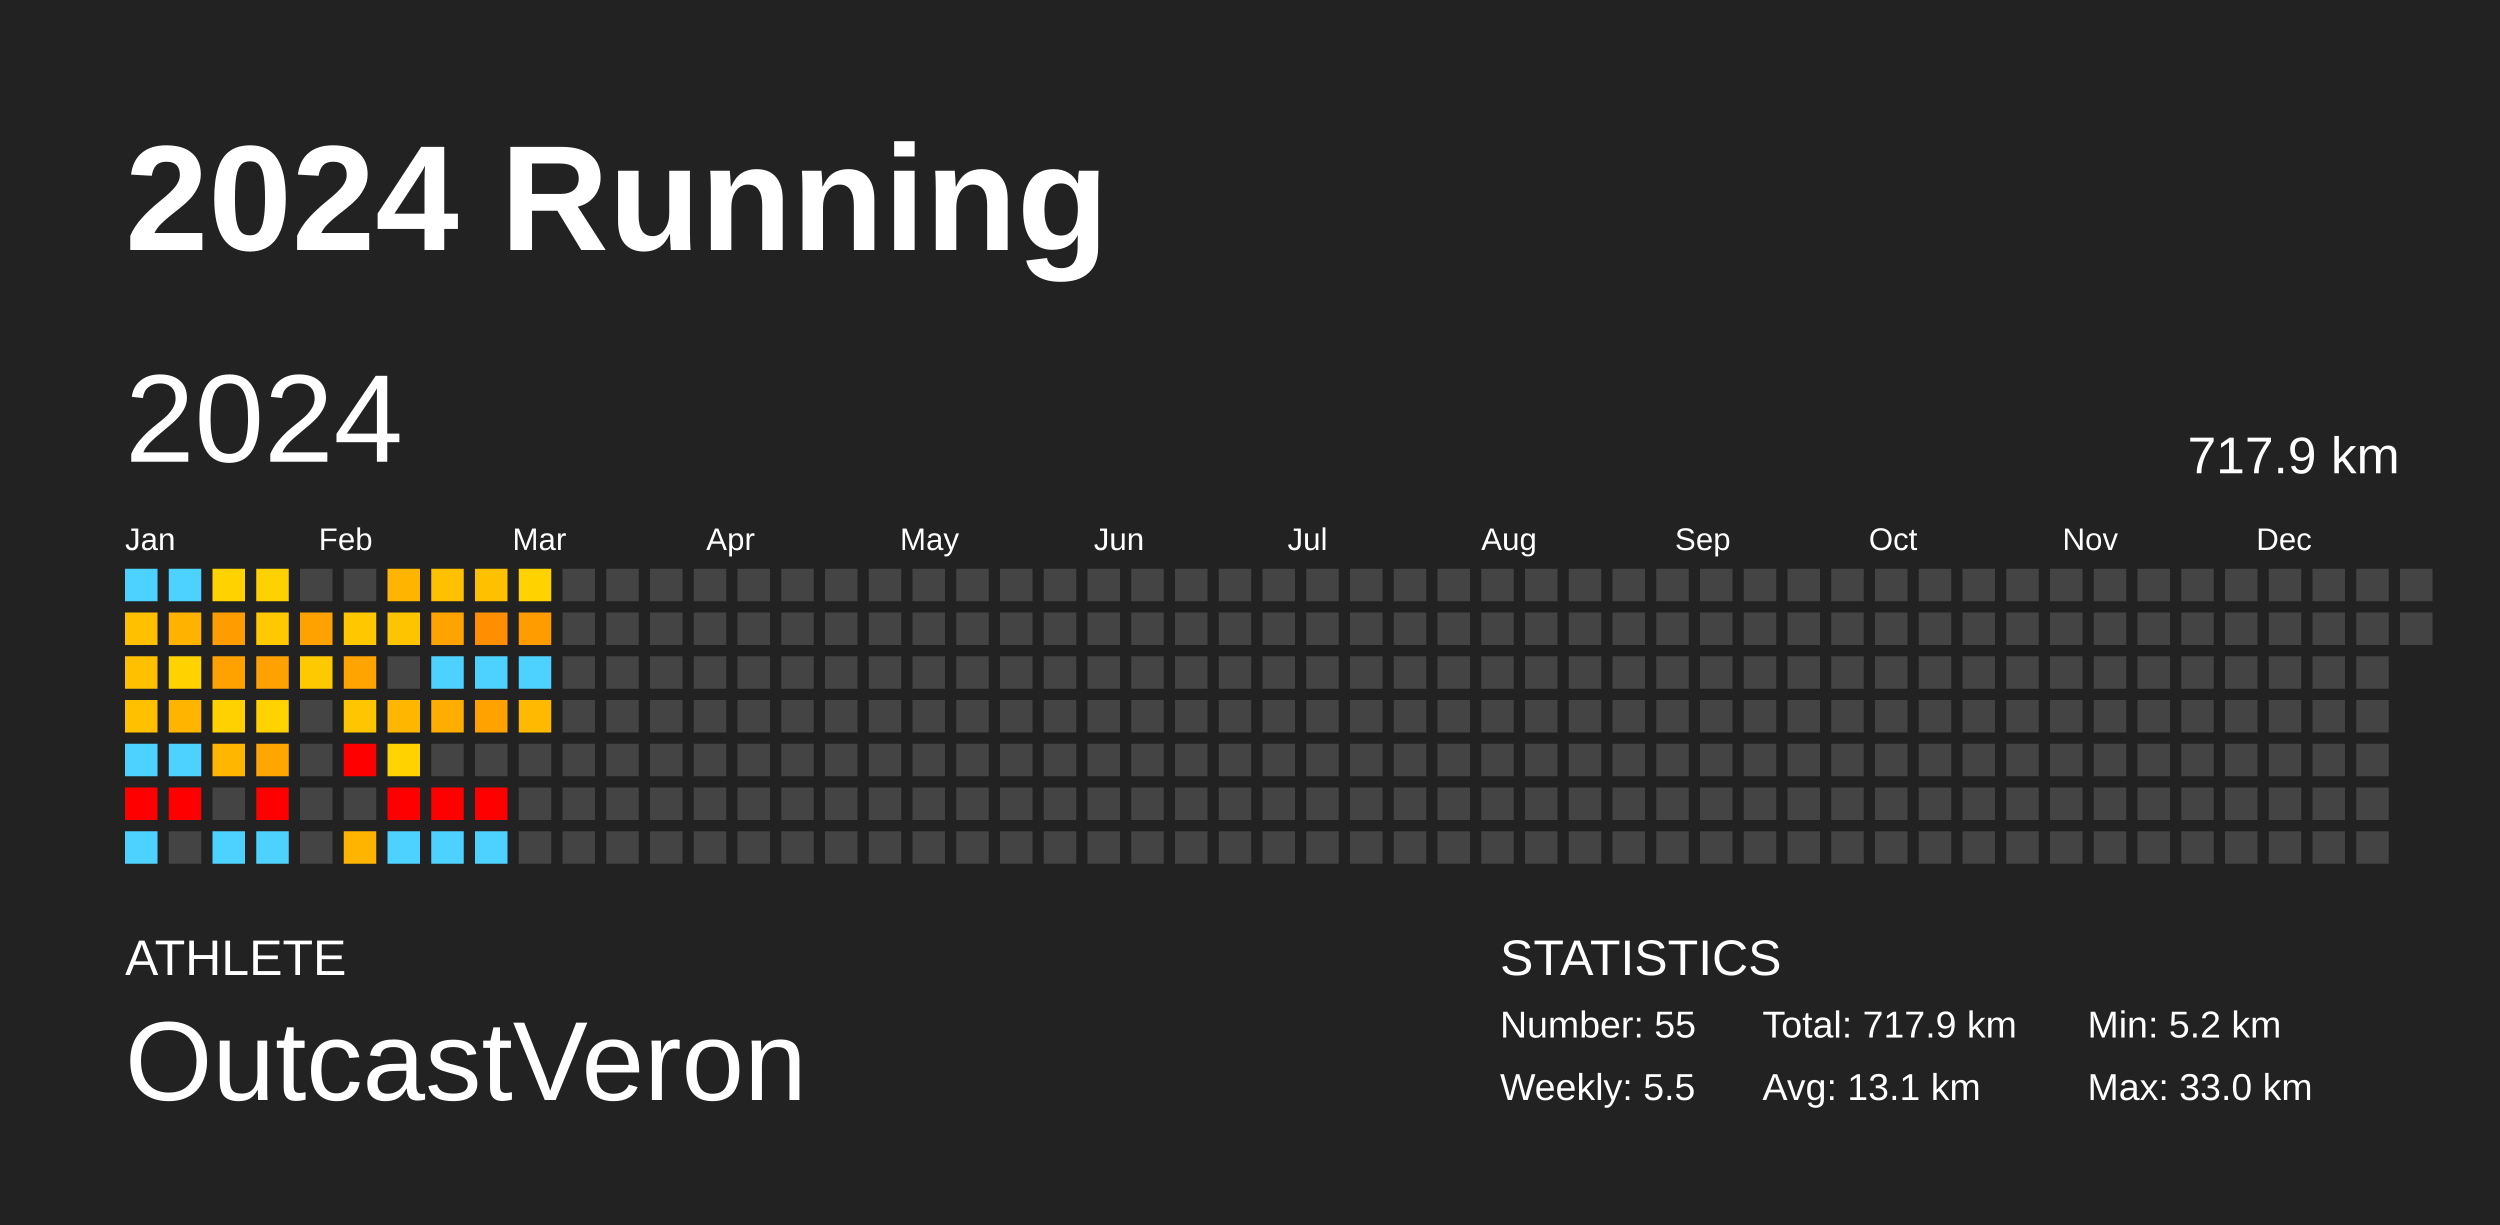
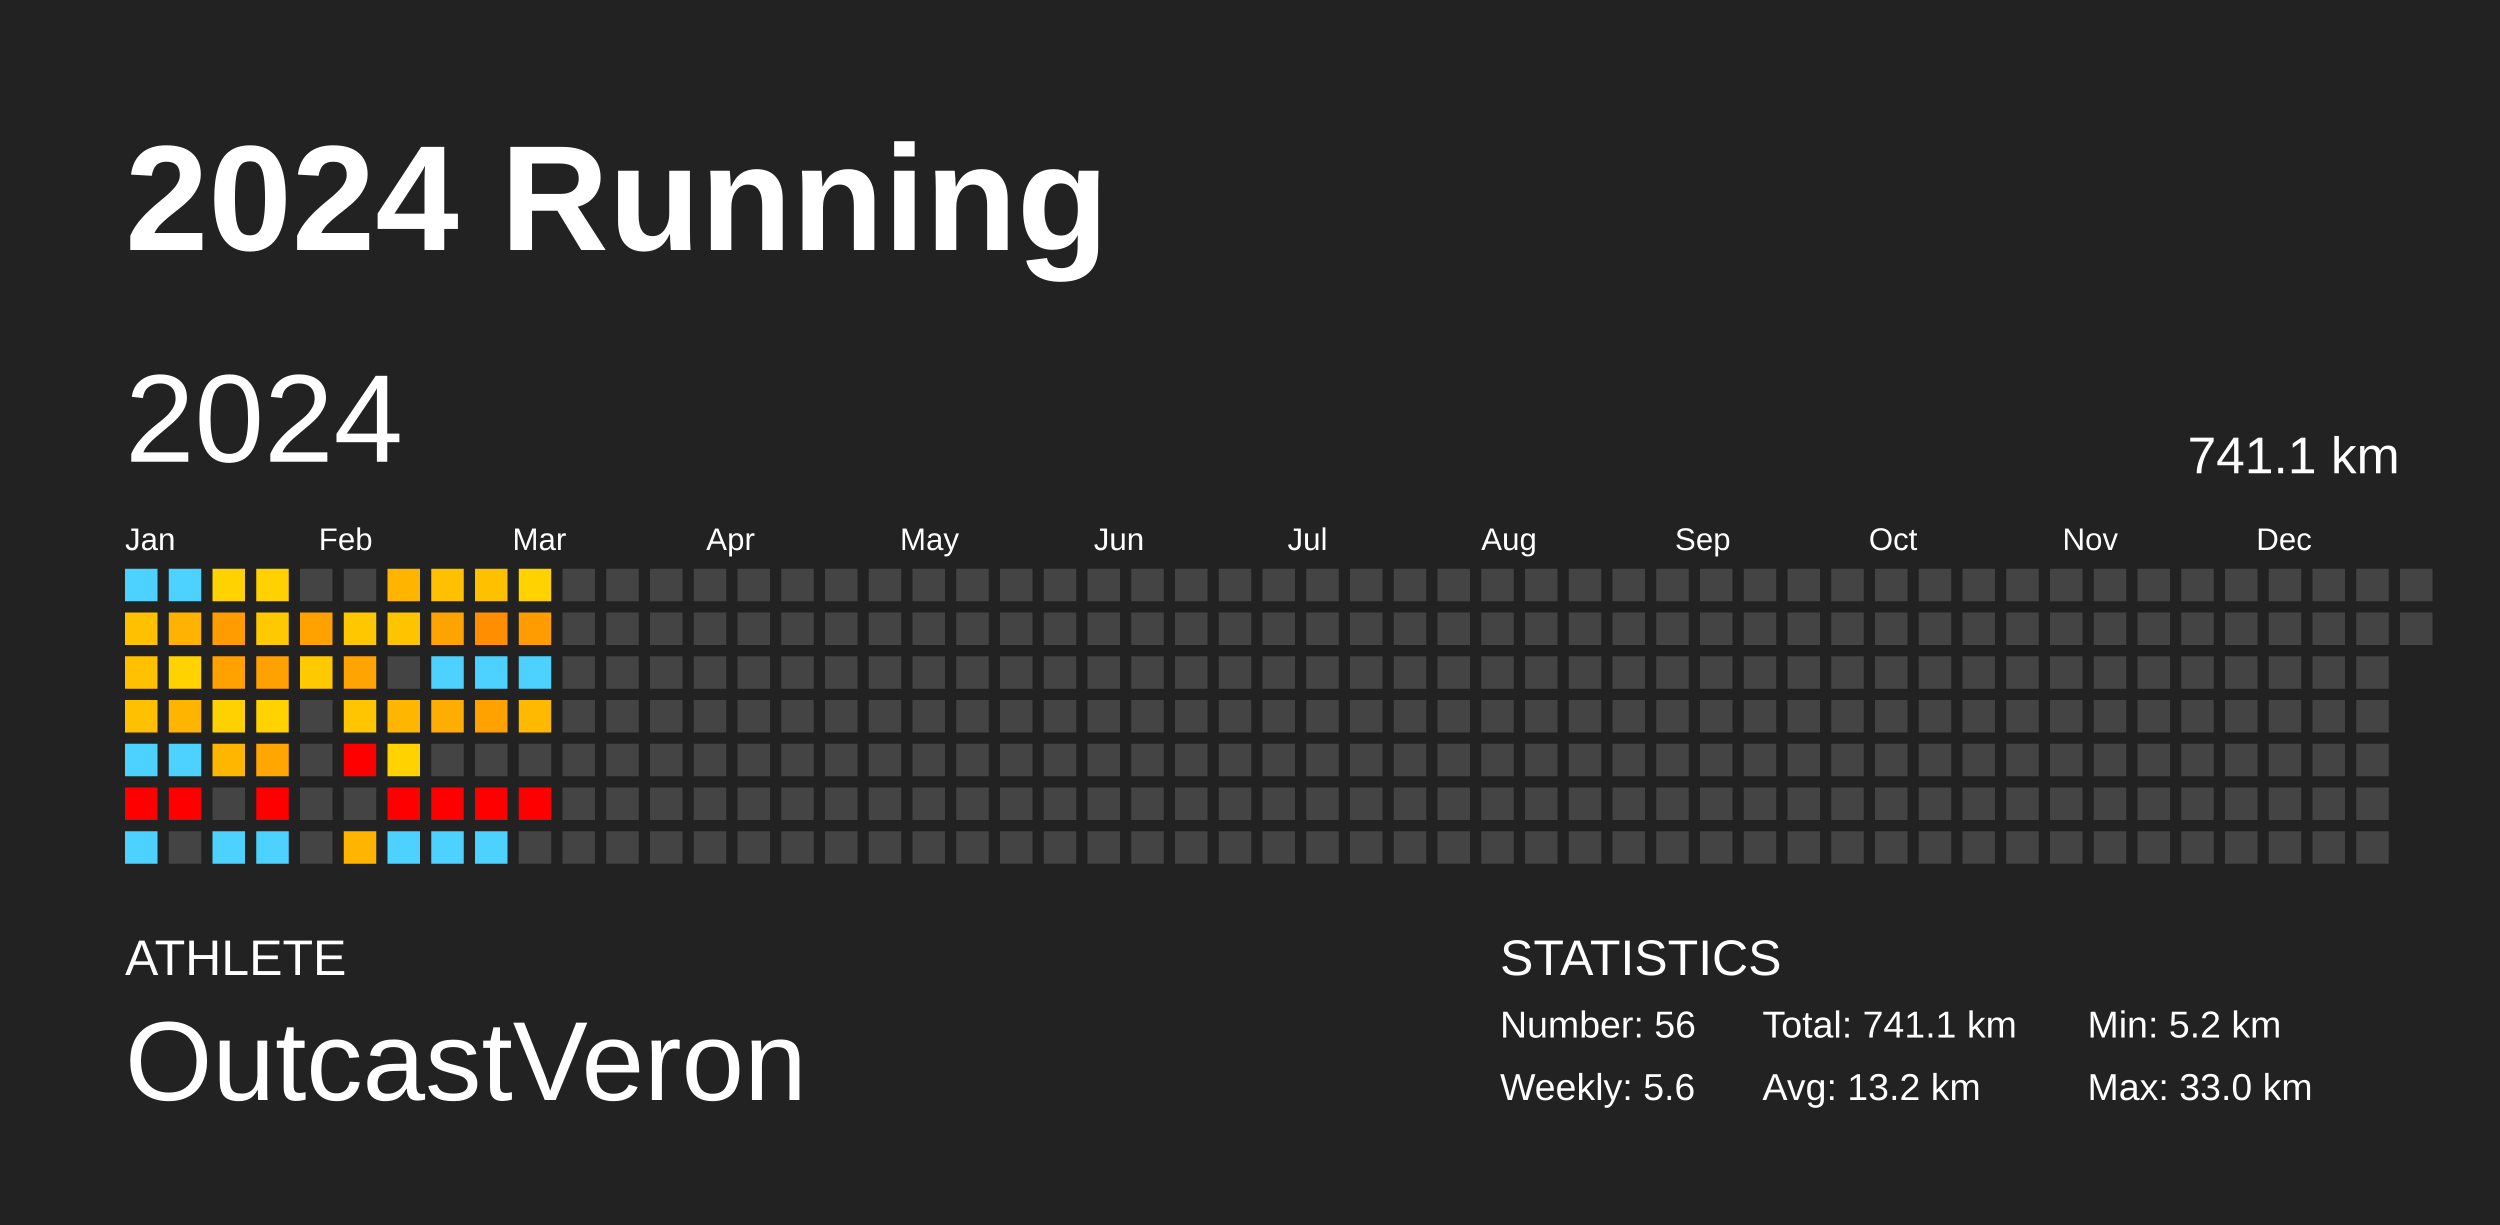
<svg xmlns="http://www.w3.org/2000/svg" baseProfile="full" height="98mm" version="1.1" viewBox="0,0,200,98" width="200mm">
  <defs />
  <rect fill="#222222" height="98" width="200" x="0" y="0" />
  <text fill="#FFFFFF" style="font-size:12px; font-family:Arial; font-weight:bold;" x="10" y="20">2024 Running</text>
  <text fill="#FFFFFF" style="font-size:4px; font-family:Arial" x="10" y="78">ATHLETE</text>
  <text fill="#FFFFFF" style="font-size:9px; font-family:Arial" x="10" y="88">OutcastVeron</text>
  <text fill="#FFFFFF" style="font-size:4px; font-family:Arial" x="120" y="78">STATISTICS</text>
-   <text fill="#FFFFFF" style="font-size:3px; font-family:Arial" x="120" y="83">Number: 55</text>
-   <text fill="#FFFFFF" style="font-size:3px; font-family:Arial" x="120" y="88">Weekly: 5.5</text>
-   <text fill="#FFFFFF" style="font-size:3px; font-family:Arial" x="141" y="83">Total: 717.9 km</text>
-   <text fill="#FFFFFF" style="font-size:3px; font-family:Arial" x="141" y="88">Avg: 13.1 km</text>
+   <text fill="#FFFFFF" style="font-size:3px; font-family:Arial" x="120" y="83">Number: 56</text>
+   <text fill="#FFFFFF" style="font-size:3px; font-family:Arial" x="120" y="88">Weekly: 5.6</text>
+   <text fill="#FFFFFF" style="font-size:3px; font-family:Arial" x="141" y="83">Total: 741.1 km</text>
+   <text fill="#FFFFFF" style="font-size:3px; font-family:Arial" x="141" y="88">Avg: 13.2 km</text>
  <text fill="#FFFFFF" style="font-size:3px; font-family:Arial" x="167" y="83">Min: 5.2 km</text>
  <text fill="#FFFFFF" style="font-size:3px; font-family:Arial" x="167" y="88">Max: 33.0 km</text>
  <text dominant-baseline="hanging" fill="#FFFFFF" style="font-size:10.0px; font-family:Arial;" x="10" y="30">2024</text>
-   <text dominant-baseline="hanging" fill="#FFFFFF" style="font-size:4.125px; font-family:Arial;" x="175" y="35">717.9 km</text>
+   <text dominant-baseline="hanging" fill="#FFFFFF" style="font-size:4.125px; font-family:Arial;" x="175" y="35">741.1 km</text>
  <text fill="#FFFFFF" style="font-size:2.5px; font-family:Arial" x="10.0" y="44">Jan</text>
  <text fill="#FFFFFF" style="font-size:2.5px; font-family:Arial" x="25.5" y="44">Feb</text>
  <text fill="#FFFFFF" style="font-size:2.5px; font-family:Arial" x="41.0" y="44">Mar</text>
  <text fill="#FFFFFF" style="font-size:2.5px; font-family:Arial" x="56.5" y="44">Apr</text>
  <text fill="#FFFFFF" style="font-size:2.5px; font-family:Arial" x="72.0" y="44">May</text>
  <text fill="#FFFFFF" style="font-size:2.5px; font-family:Arial" x="87.5" y="44">Jun</text>
  <text fill="#FFFFFF" style="font-size:2.5px; font-family:Arial" x="103.0" y="44">Jul</text>
  <text fill="#FFFFFF" style="font-size:2.5px; font-family:Arial" x="118.5" y="44">Aug</text>
  <text fill="#FFFFFF" style="font-size:2.5px; font-family:Arial" x="134.0" y="44">Sep</text>
  <text fill="#FFFFFF" style="font-size:2.5px; font-family:Arial" x="149.5" y="44">Oct</text>
  <text fill="#FFFFFF" style="font-size:2.5px; font-family:Arial" x="165.0" y="44">Nov</text>
  <text fill="#FFFFFF" style="font-size:2.5px; font-family:Arial" x="180.5" y="44">Dec</text>
  <rect fill="#4dd2ff" height="2.6" width="2.6" x="10.0" y="45.5" />
  <rect fill="#ffc000" height="2.6" width="2.6" x="10.0" y="49.0" />
  <rect fill="#ffc000" height="2.6" width="2.6" x="10.0" y="52.5" />
  <rect fill="#ffc000" height="2.6" width="2.6" x="10.0" y="56.0" />
  <rect fill="#4dd2ff" height="2.6" width="2.6" x="10.0" y="59.5" />
  <rect fill="red" height="2.6" width="2.6" x="10.0" y="63.0" />
  <rect fill="#4dd2ff" height="2.6" width="2.6" x="10.0" y="66.5" />
  <rect fill="#4dd2ff" height="2.6" width="2.6" x="13.5" y="45.5" />
  <rect fill="#ffb200" height="2.6" width="2.6" x="13.5" y="49.0" />
  <rect fill="#ffd200" height="2.6" width="2.6" x="13.5" y="52.5" />
  <rect fill="#ffb500" height="2.6" width="2.6" x="13.5" y="56.0" />
  <rect fill="#4dd2ff" height="2.6" width="2.6" x="13.5" y="59.5" />
  <rect fill="red" height="2.6" width="2.6" x="13.5" y="63.0" />
  <rect fill="#444444" height="2.6" width="2.6" x="13.5" y="66.5" />
  <rect fill="#ffd200" height="2.6" width="2.6" x="17.0" y="45.5" />
  <rect fill="#ff9c00" height="2.6" width="2.6" x="17.0" y="49.0" />
  <rect fill="#ffa200" height="2.6" width="2.6" x="17.0" y="52.5" />
  <rect fill="#ffd100" height="2.6" width="2.6" x="17.0" y="56.0" />
  <rect fill="#ffb600" height="2.6" width="2.6" x="17.0" y="59.5" />
  <rect fill="#444444" height="2.6" width="2.6" x="17.0" y="63.0" />
  <rect fill="#4dd2ff" height="2.6" width="2.6" x="17.0" y="66.5" />
  <rect fill="#ffd100" height="2.6" width="2.6" x="20.5" y="45.5" />
  <rect fill="#ffc900" height="2.6" width="2.6" x="20.5" y="49.0" />
  <rect fill="#ffa100" height="2.6" width="2.6" x="20.5" y="52.5" />
  <rect fill="#ffd200" height="2.6" width="2.6" x="20.5" y="56.0" />
  <rect fill="#ffa600" height="2.6" width="2.6" x="20.5" y="59.5" />
  <rect fill="red" height="2.6" width="2.6" x="20.5" y="63.0" />
  <rect fill="#4dd2ff" height="2.6" width="2.6" x="20.5" y="66.5" />
  <rect fill="#444444" height="2.6" width="2.6" x="24.0" y="45.5" />
  <rect fill="#ffa200" height="2.6" width="2.6" x="24.0" y="49.0" />
  <rect fill="#ffc900" height="2.6" width="2.6" x="24.0" y="52.5" />
  <rect fill="#444444" height="2.6" width="2.6" x="24.0" y="56.0" />
  <rect fill="#444444" height="2.6" width="2.6" x="24.0" y="59.5" />
  <rect fill="#444444" height="2.6" width="2.6" x="24.0" y="63.0" />
  <rect fill="#444444" height="2.6" width="2.6" x="24.0" y="66.5" />
  <rect fill="#444444" height="2.6" width="2.6" x="27.5" y="45.5" />
  <rect fill="#ffc700" height="2.6" width="2.6" x="27.5" y="49.0" />
  <rect fill="#ffa400" height="2.6" width="2.6" x="27.5" y="52.5" />
  <rect fill="#ffc500" height="2.6" width="2.6" x="27.5" y="56.0" />
  <rect fill="red" height="2.6" width="2.6" x="27.5" y="59.5" />
  <rect fill="#444444" height="2.6" width="2.6" x="27.5" y="63.0" />
  <rect fill="#ffb500" height="2.6" width="2.6" x="27.5" y="66.5" />
  <rect fill="#ffb500" height="2.6" width="2.6" x="31.0" y="45.5" />
  <rect fill="#ffc400" height="2.6" width="2.6" x="31.0" y="49.0" />
  <rect fill="#444444" height="2.6" width="2.6" x="31.0" y="52.5" />
  <rect fill="#ffb600" height="2.6" width="2.6" x="31.0" y="56.0" />
  <rect fill="#ffd200" height="2.6" width="2.6" x="31.0" y="59.5" />
  <rect fill="red" height="2.6" width="2.6" x="31.0" y="63.0" />
  <rect fill="#4dd2ff" height="2.6" width="2.6" x="31.0" y="66.5" />
  <rect fill="#ffc000" height="2.6" width="2.6" x="34.5" y="45.5" />
  <rect fill="#ffa300" height="2.6" width="2.6" x="34.5" y="49.0" />
  <rect fill="#4dd2ff" height="2.6" width="2.6" x="34.5" y="52.5" />
  <rect fill="#ffae00" height="2.6" width="2.6" x="34.5" y="56.0" />
  <rect fill="#444444" height="2.6" width="2.6" x="34.5" y="59.5" />
  <rect fill="red" height="2.6" width="2.6" x="34.5" y="63.0" />
  <rect fill="#4dd2ff" height="2.6" width="2.6" x="34.5" y="66.5" />
  <rect fill="#ffc000" height="2.6" width="2.6" x="38.0" y="45.5" />
  <rect fill="#ff8f00" height="2.6" width="2.6" x="38.0" y="49.0" />
  <rect fill="#4dd2ff" height="2.6" width="2.6" x="38.0" y="52.5" />
  <rect fill="#ffa200" height="2.6" width="2.6" x="38.0" y="56.0" />
  <rect fill="#444444" height="2.6" width="2.6" x="38.0" y="59.5" />
  <rect fill="red" height="2.6" width="2.6" x="38.0" y="63.0" />
  <rect fill="#4dd2ff" height="2.6" width="2.6" x="38.0" y="66.5" />
  <rect fill="#ffd200" height="2.6" width="2.6" x="41.5" y="45.5" />
  <rect fill="#ff9c00" height="2.6" width="2.6" x="41.5" y="49.0" />
  <rect fill="#4dd2ff" height="2.6" width="2.6" x="41.5" y="52.5" />
  <rect fill="#ffb900" height="2.6" width="2.6" x="41.5" y="56.0" />
  <rect fill="#444444" height="2.6" width="2.6" x="41.5" y="59.5" />
-   <rect fill="#444444" height="2.6" width="2.6" x="41.5" y="63.0" />
+   <rect fill="red" height="2.6" width="2.6" x="41.5" y="63.0" />
  <rect fill="#444444" height="2.6" width="2.6" x="41.5" y="66.5" />
  <rect fill="#444444" height="2.6" width="2.6" x="45.0" y="45.5" />
  <rect fill="#444444" height="2.6" width="2.6" x="45.0" y="49.0" />
  <rect fill="#444444" height="2.6" width="2.6" x="45.0" y="52.5" />
  <rect fill="#444444" height="2.6" width="2.6" x="45.0" y="56.0" />
  <rect fill="#444444" height="2.6" width="2.6" x="45.0" y="59.5" />
  <rect fill="#444444" height="2.6" width="2.6" x="45.0" y="63.0" />
  <rect fill="#444444" height="2.6" width="2.6" x="45.0" y="66.5" />
  <rect fill="#444444" height="2.6" width="2.6" x="48.5" y="45.5" />
  <rect fill="#444444" height="2.6" width="2.6" x="48.5" y="49.0" />
  <rect fill="#444444" height="2.6" width="2.6" x="48.5" y="52.5" />
  <rect fill="#444444" height="2.6" width="2.6" x="48.5" y="56.0" />
  <rect fill="#444444" height="2.6" width="2.6" x="48.5" y="59.5" />
  <rect fill="#444444" height="2.6" width="2.6" x="48.5" y="63.0" />
  <rect fill="#444444" height="2.6" width="2.6" x="48.5" y="66.5" />
  <rect fill="#444444" height="2.6" width="2.6" x="52.0" y="45.5" />
  <rect fill="#444444" height="2.6" width="2.6" x="52.0" y="49.0" />
  <rect fill="#444444" height="2.6" width="2.6" x="52.0" y="52.5" />
  <rect fill="#444444" height="2.6" width="2.6" x="52.0" y="56.0" />
  <rect fill="#444444" height="2.6" width="2.6" x="52.0" y="59.5" />
  <rect fill="#444444" height="2.6" width="2.6" x="52.0" y="63.0" />
  <rect fill="#444444" height="2.6" width="2.6" x="52.0" y="66.5" />
  <rect fill="#444444" height="2.6" width="2.6" x="55.5" y="45.5" />
  <rect fill="#444444" height="2.6" width="2.6" x="55.5" y="49.0" />
  <rect fill="#444444" height="2.6" width="2.6" x="55.5" y="52.5" />
  <rect fill="#444444" height="2.6" width="2.6" x="55.5" y="56.0" />
  <rect fill="#444444" height="2.6" width="2.6" x="55.5" y="59.5" />
  <rect fill="#444444" height="2.6" width="2.6" x="55.5" y="63.0" />
  <rect fill="#444444" height="2.6" width="2.6" x="55.5" y="66.5" />
  <rect fill="#444444" height="2.6" width="2.6" x="59.0" y="45.5" />
  <rect fill="#444444" height="2.6" width="2.6" x="59.0" y="49.0" />
  <rect fill="#444444" height="2.6" width="2.6" x="59.0" y="52.5" />
  <rect fill="#444444" height="2.6" width="2.6" x="59.0" y="56.0" />
  <rect fill="#444444" height="2.6" width="2.6" x="59.0" y="59.5" />
  <rect fill="#444444" height="2.6" width="2.6" x="59.0" y="63.0" />
  <rect fill="#444444" height="2.6" width="2.6" x="59.0" y="66.5" />
  <rect fill="#444444" height="2.6" width="2.6" x="62.5" y="45.5" />
  <rect fill="#444444" height="2.6" width="2.6" x="62.5" y="49.0" />
  <rect fill="#444444" height="2.6" width="2.6" x="62.5" y="52.5" />
  <rect fill="#444444" height="2.6" width="2.6" x="62.5" y="56.0" />
  <rect fill="#444444" height="2.6" width="2.6" x="62.5" y="59.5" />
  <rect fill="#444444" height="2.6" width="2.6" x="62.5" y="63.0" />
  <rect fill="#444444" height="2.6" width="2.6" x="62.5" y="66.5" />
  <rect fill="#444444" height="2.6" width="2.6" x="66.0" y="45.5" />
  <rect fill="#444444" height="2.6" width="2.6" x="66.0" y="49.0" />
  <rect fill="#444444" height="2.6" width="2.6" x="66.0" y="52.5" />
  <rect fill="#444444" height="2.6" width="2.6" x="66.0" y="56.0" />
  <rect fill="#444444" height="2.6" width="2.6" x="66.0" y="59.5" />
  <rect fill="#444444" height="2.6" width="2.6" x="66.0" y="63.0" />
  <rect fill="#444444" height="2.6" width="2.6" x="66.0" y="66.5" />
  <rect fill="#444444" height="2.6" width="2.6" x="69.5" y="45.5" />
  <rect fill="#444444" height="2.6" width="2.6" x="69.5" y="49.0" />
  <rect fill="#444444" height="2.6" width="2.6" x="69.5" y="52.5" />
  <rect fill="#444444" height="2.6" width="2.6" x="69.5" y="56.0" />
  <rect fill="#444444" height="2.6" width="2.6" x="69.5" y="59.5" />
  <rect fill="#444444" height="2.6" width="2.6" x="69.5" y="63.0" />
  <rect fill="#444444" height="2.6" width="2.6" x="69.5" y="66.5" />
  <rect fill="#444444" height="2.6" width="2.6" x="73.0" y="45.5" />
  <rect fill="#444444" height="2.6" width="2.6" x="73.0" y="49.0" />
  <rect fill="#444444" height="2.6" width="2.6" x="73.0" y="52.5" />
  <rect fill="#444444" height="2.6" width="2.6" x="73.0" y="56.0" />
  <rect fill="#444444" height="2.6" width="2.6" x="73.0" y="59.5" />
  <rect fill="#444444" height="2.6" width="2.6" x="73.0" y="63.0" />
  <rect fill="#444444" height="2.6" width="2.6" x="73.0" y="66.5" />
  <rect fill="#444444" height="2.6" width="2.6" x="76.5" y="45.5" />
  <rect fill="#444444" height="2.6" width="2.6" x="76.5" y="49.0" />
  <rect fill="#444444" height="2.6" width="2.6" x="76.5" y="52.5" />
  <rect fill="#444444" height="2.6" width="2.6" x="76.5" y="56.0" />
  <rect fill="#444444" height="2.6" width="2.6" x="76.5" y="59.5" />
  <rect fill="#444444" height="2.6" width="2.6" x="76.5" y="63.0" />
  <rect fill="#444444" height="2.6" width="2.6" x="76.5" y="66.5" />
  <rect fill="#444444" height="2.6" width="2.6" x="80.0" y="45.5" />
  <rect fill="#444444" height="2.6" width="2.6" x="80.0" y="49.0" />
  <rect fill="#444444" height="2.6" width="2.6" x="80.0" y="52.5" />
  <rect fill="#444444" height="2.6" width="2.6" x="80.0" y="56.0" />
  <rect fill="#444444" height="2.6" width="2.6" x="80.0" y="59.5" />
  <rect fill="#444444" height="2.6" width="2.6" x="80.0" y="63.0" />
  <rect fill="#444444" height="2.6" width="2.6" x="80.0" y="66.5" />
  <rect fill="#444444" height="2.6" width="2.6" x="83.5" y="45.5" />
  <rect fill="#444444" height="2.6" width="2.6" x="83.5" y="49.0" />
  <rect fill="#444444" height="2.6" width="2.6" x="83.5" y="52.5" />
  <rect fill="#444444" height="2.6" width="2.6" x="83.5" y="56.0" />
  <rect fill="#444444" height="2.6" width="2.6" x="83.5" y="59.5" />
  <rect fill="#444444" height="2.6" width="2.6" x="83.5" y="63.0" />
  <rect fill="#444444" height="2.6" width="2.6" x="83.5" y="66.5" />
  <rect fill="#444444" height="2.6" width="2.6" x="87.0" y="45.5" />
  <rect fill="#444444" height="2.6" width="2.6" x="87.0" y="49.0" />
  <rect fill="#444444" height="2.6" width="2.6" x="87.0" y="52.5" />
  <rect fill="#444444" height="2.6" width="2.6" x="87.0" y="56.0" />
  <rect fill="#444444" height="2.6" width="2.6" x="87.0" y="59.5" />
  <rect fill="#444444" height="2.6" width="2.6" x="87.0" y="63.0" />
  <rect fill="#444444" height="2.6" width="2.6" x="87.0" y="66.5" />
  <rect fill="#444444" height="2.6" width="2.6" x="90.5" y="45.5" />
  <rect fill="#444444" height="2.6" width="2.6" x="90.5" y="49.0" />
  <rect fill="#444444" height="2.6" width="2.6" x="90.5" y="52.5" />
  <rect fill="#444444" height="2.6" width="2.6" x="90.5" y="56.0" />
  <rect fill="#444444" height="2.6" width="2.6" x="90.5" y="59.5" />
  <rect fill="#444444" height="2.6" width="2.6" x="90.5" y="63.0" />
  <rect fill="#444444" height="2.6" width="2.6" x="90.5" y="66.5" />
  <rect fill="#444444" height="2.6" width="2.6" x="94.0" y="45.5" />
  <rect fill="#444444" height="2.6" width="2.6" x="94.0" y="49.0" />
  <rect fill="#444444" height="2.6" width="2.6" x="94.0" y="52.5" />
  <rect fill="#444444" height="2.6" width="2.6" x="94.0" y="56.0" />
  <rect fill="#444444" height="2.6" width="2.6" x="94.0" y="59.5" />
  <rect fill="#444444" height="2.6" width="2.6" x="94.0" y="63.0" />
  <rect fill="#444444" height="2.6" width="2.6" x="94.0" y="66.5" />
  <rect fill="#444444" height="2.6" width="2.6" x="97.5" y="45.5" />
  <rect fill="#444444" height="2.6" width="2.6" x="97.5" y="49.0" />
  <rect fill="#444444" height="2.6" width="2.6" x="97.5" y="52.5" />
  <rect fill="#444444" height="2.6" width="2.6" x="97.5" y="56.0" />
  <rect fill="#444444" height="2.6" width="2.6" x="97.5" y="59.5" />
  <rect fill="#444444" height="2.6" width="2.6" x="97.5" y="63.0" />
  <rect fill="#444444" height="2.6" width="2.6" x="97.5" y="66.5" />
  <rect fill="#444444" height="2.6" width="2.6" x="101.0" y="45.5" />
  <rect fill="#444444" height="2.6" width="2.6" x="101.0" y="49.0" />
  <rect fill="#444444" height="2.6" width="2.6" x="101.0" y="52.5" />
  <rect fill="#444444" height="2.6" width="2.6" x="101.0" y="56.0" />
  <rect fill="#444444" height="2.6" width="2.6" x="101.0" y="59.5" />
  <rect fill="#444444" height="2.6" width="2.6" x="101.0" y="63.0" />
  <rect fill="#444444" height="2.6" width="2.6" x="101.0" y="66.5" />
  <rect fill="#444444" height="2.6" width="2.6" x="104.5" y="45.5" />
  <rect fill="#444444" height="2.6" width="2.6" x="104.5" y="49.0" />
  <rect fill="#444444" height="2.6" width="2.6" x="104.5" y="52.5" />
  <rect fill="#444444" height="2.6" width="2.6" x="104.5" y="56.0" />
  <rect fill="#444444" height="2.6" width="2.6" x="104.5" y="59.5" />
  <rect fill="#444444" height="2.6" width="2.6" x="104.5" y="63.0" />
  <rect fill="#444444" height="2.6" width="2.6" x="104.5" y="66.5" />
  <rect fill="#444444" height="2.6" width="2.6" x="108.0" y="45.5" />
  <rect fill="#444444" height="2.6" width="2.6" x="108.0" y="49.0" />
  <rect fill="#444444" height="2.6" width="2.6" x="108.0" y="52.5" />
  <rect fill="#444444" height="2.6" width="2.6" x="108.0" y="56.0" />
  <rect fill="#444444" height="2.6" width="2.6" x="108.0" y="59.5" />
  <rect fill="#444444" height="2.6" width="2.6" x="108.0" y="63.0" />
  <rect fill="#444444" height="2.6" width="2.6" x="108.0" y="66.5" />
  <rect fill="#444444" height="2.6" width="2.6" x="111.5" y="45.5" />
  <rect fill="#444444" height="2.6" width="2.6" x="111.5" y="49.0" />
  <rect fill="#444444" height="2.6" width="2.6" x="111.5" y="52.5" />
  <rect fill="#444444" height="2.6" width="2.6" x="111.5" y="56.0" />
  <rect fill="#444444" height="2.6" width="2.6" x="111.5" y="59.5" />
  <rect fill="#444444" height="2.6" width="2.6" x="111.5" y="63.0" />
  <rect fill="#444444" height="2.6" width="2.6" x="111.5" y="66.5" />
  <rect fill="#444444" height="2.6" width="2.6" x="115.0" y="45.5" />
  <rect fill="#444444" height="2.6" width="2.6" x="115.0" y="49.0" />
  <rect fill="#444444" height="2.6" width="2.6" x="115.0" y="52.5" />
  <rect fill="#444444" height="2.6" width="2.6" x="115.0" y="56.0" />
  <rect fill="#444444" height="2.6" width="2.6" x="115.0" y="59.5" />
  <rect fill="#444444" height="2.6" width="2.6" x="115.0" y="63.0" />
  <rect fill="#444444" height="2.6" width="2.6" x="115.0" y="66.5" />
  <rect fill="#444444" height="2.6" width="2.6" x="118.5" y="45.5" />
  <rect fill="#444444" height="2.6" width="2.6" x="118.5" y="49.0" />
  <rect fill="#444444" height="2.6" width="2.6" x="118.5" y="52.5" />
  <rect fill="#444444" height="2.6" width="2.6" x="118.5" y="56.0" />
  <rect fill="#444444" height="2.6" width="2.6" x="118.5" y="59.5" />
  <rect fill="#444444" height="2.6" width="2.6" x="118.5" y="63.0" />
  <rect fill="#444444" height="2.6" width="2.6" x="118.5" y="66.5" />
  <rect fill="#444444" height="2.6" width="2.6" x="122.0" y="45.5" />
  <rect fill="#444444" height="2.6" width="2.6" x="122.0" y="49.0" />
  <rect fill="#444444" height="2.6" width="2.6" x="122.0" y="52.5" />
  <rect fill="#444444" height="2.6" width="2.6" x="122.0" y="56.0" />
  <rect fill="#444444" height="2.6" width="2.6" x="122.0" y="59.5" />
  <rect fill="#444444" height="2.6" width="2.6" x="122.0" y="63.0" />
  <rect fill="#444444" height="2.6" width="2.6" x="122.0" y="66.5" />
  <rect fill="#444444" height="2.6" width="2.6" x="125.5" y="45.5" />
  <rect fill="#444444" height="2.6" width="2.6" x="125.5" y="49.0" />
  <rect fill="#444444" height="2.6" width="2.6" x="125.5" y="52.5" />
  <rect fill="#444444" height="2.6" width="2.6" x="125.5" y="56.0" />
  <rect fill="#444444" height="2.6" width="2.6" x="125.5" y="59.5" />
  <rect fill="#444444" height="2.6" width="2.6" x="125.5" y="63.0" />
  <rect fill="#444444" height="2.6" width="2.6" x="125.5" y="66.5" />
  <rect fill="#444444" height="2.6" width="2.6" x="129.0" y="45.5" />
  <rect fill="#444444" height="2.6" width="2.6" x="129.0" y="49.0" />
  <rect fill="#444444" height="2.6" width="2.6" x="129.0" y="52.5" />
  <rect fill="#444444" height="2.6" width="2.6" x="129.0" y="56.0" />
  <rect fill="#444444" height="2.6" width="2.6" x="129.0" y="59.5" />
  <rect fill="#444444" height="2.6" width="2.6" x="129.0" y="63.0" />
  <rect fill="#444444" height="2.6" width="2.6" x="129.0" y="66.5" />
  <rect fill="#444444" height="2.6" width="2.6" x="132.5" y="45.5" />
  <rect fill="#444444" height="2.6" width="2.6" x="132.5" y="49.0" />
  <rect fill="#444444" height="2.6" width="2.6" x="132.5" y="52.5" />
  <rect fill="#444444" height="2.6" width="2.6" x="132.5" y="56.0" />
  <rect fill="#444444" height="2.6" width="2.6" x="132.5" y="59.5" />
  <rect fill="#444444" height="2.6" width="2.6" x="132.5" y="63.0" />
  <rect fill="#444444" height="2.6" width="2.6" x="132.5" y="66.5" />
  <rect fill="#444444" height="2.6" width="2.6" x="136.0" y="45.5" />
  <rect fill="#444444" height="2.6" width="2.6" x="136.0" y="49.0" />
  <rect fill="#444444" height="2.6" width="2.6" x="136.0" y="52.5" />
  <rect fill="#444444" height="2.6" width="2.6" x="136.0" y="56.0" />
  <rect fill="#444444" height="2.6" width="2.6" x="136.0" y="59.5" />
  <rect fill="#444444" height="2.6" width="2.6" x="136.0" y="63.0" />
  <rect fill="#444444" height="2.6" width="2.6" x="136.0" y="66.5" />
  <rect fill="#444444" height="2.6" width="2.6" x="139.5" y="45.5" />
  <rect fill="#444444" height="2.6" width="2.6" x="139.5" y="49.0" />
  <rect fill="#444444" height="2.6" width="2.6" x="139.5" y="52.5" />
  <rect fill="#444444" height="2.6" width="2.6" x="139.5" y="56.0" />
  <rect fill="#444444" height="2.6" width="2.6" x="139.5" y="59.5" />
  <rect fill="#444444" height="2.6" width="2.6" x="139.5" y="63.0" />
  <rect fill="#444444" height="2.6" width="2.6" x="139.5" y="66.5" />
  <rect fill="#444444" height="2.6" width="2.6" x="143.0" y="45.5" />
  <rect fill="#444444" height="2.6" width="2.6" x="143.0" y="49.0" />
  <rect fill="#444444" height="2.6" width="2.6" x="143.0" y="52.5" />
  <rect fill="#444444" height="2.6" width="2.6" x="143.0" y="56.0" />
  <rect fill="#444444" height="2.6" width="2.6" x="143.0" y="59.5" />
  <rect fill="#444444" height="2.6" width="2.6" x="143.0" y="63.0" />
  <rect fill="#444444" height="2.6" width="2.6" x="143.0" y="66.5" />
  <rect fill="#444444" height="2.6" width="2.6" x="146.5" y="45.5" />
  <rect fill="#444444" height="2.6" width="2.6" x="146.5" y="49.0" />
  <rect fill="#444444" height="2.6" width="2.6" x="146.5" y="52.5" />
  <rect fill="#444444" height="2.6" width="2.6" x="146.5" y="56.0" />
  <rect fill="#444444" height="2.6" width="2.6" x="146.5" y="59.5" />
  <rect fill="#444444" height="2.6" width="2.6" x="146.5" y="63.0" />
  <rect fill="#444444" height="2.6" width="2.6" x="146.5" y="66.5" />
  <rect fill="#444444" height="2.6" width="2.6" x="150.0" y="45.5" />
  <rect fill="#444444" height="2.6" width="2.6" x="150.0" y="49.0" />
  <rect fill="#444444" height="2.6" width="2.6" x="150.0" y="52.5" />
  <rect fill="#444444" height="2.6" width="2.6" x="150.0" y="56.0" />
  <rect fill="#444444" height="2.6" width="2.6" x="150.0" y="59.5" />
  <rect fill="#444444" height="2.6" width="2.6" x="150.0" y="63.0" />
  <rect fill="#444444" height="2.6" width="2.6" x="150.0" y="66.5" />
  <rect fill="#444444" height="2.6" width="2.6" x="153.5" y="45.5" />
  <rect fill="#444444" height="2.6" width="2.6" x="153.5" y="49.0" />
  <rect fill="#444444" height="2.6" width="2.6" x="153.5" y="52.5" />
  <rect fill="#444444" height="2.6" width="2.6" x="153.5" y="56.0" />
  <rect fill="#444444" height="2.6" width="2.6" x="153.5" y="59.5" />
  <rect fill="#444444" height="2.6" width="2.6" x="153.5" y="63.0" />
  <rect fill="#444444" height="2.6" width="2.6" x="153.5" y="66.5" />
  <rect fill="#444444" height="2.6" width="2.6" x="157.0" y="45.5" />
  <rect fill="#444444" height="2.6" width="2.6" x="157.0" y="49.0" />
  <rect fill="#444444" height="2.6" width="2.6" x="157.0" y="52.5" />
  <rect fill="#444444" height="2.6" width="2.6" x="157.0" y="56.0" />
  <rect fill="#444444" height="2.6" width="2.6" x="157.0" y="59.5" />
  <rect fill="#444444" height="2.6" width="2.6" x="157.0" y="63.0" />
  <rect fill="#444444" height="2.6" width="2.6" x="157.0" y="66.5" />
  <rect fill="#444444" height="2.6" width="2.6" x="160.5" y="45.5" />
  <rect fill="#444444" height="2.6" width="2.6" x="160.5" y="49.0" />
  <rect fill="#444444" height="2.6" width="2.6" x="160.5" y="52.5" />
  <rect fill="#444444" height="2.6" width="2.6" x="160.5" y="56.0" />
  <rect fill="#444444" height="2.6" width="2.6" x="160.5" y="59.5" />
  <rect fill="#444444" height="2.6" width="2.6" x="160.5" y="63.0" />
  <rect fill="#444444" height="2.6" width="2.6" x="160.5" y="66.5" />
  <rect fill="#444444" height="2.6" width="2.6" x="164.0" y="45.5" />
  <rect fill="#444444" height="2.6" width="2.6" x="164.0" y="49.0" />
  <rect fill="#444444" height="2.6" width="2.6" x="164.0" y="52.5" />
  <rect fill="#444444" height="2.6" width="2.6" x="164.0" y="56.0" />
  <rect fill="#444444" height="2.6" width="2.6" x="164.0" y="59.5" />
  <rect fill="#444444" height="2.6" width="2.6" x="164.0" y="63.0" />
  <rect fill="#444444" height="2.6" width="2.6" x="164.0" y="66.5" />
  <rect fill="#444444" height="2.6" width="2.6" x="167.5" y="45.5" />
  <rect fill="#444444" height="2.6" width="2.6" x="167.5" y="49.0" />
  <rect fill="#444444" height="2.6" width="2.6" x="167.5" y="52.5" />
  <rect fill="#444444" height="2.6" width="2.6" x="167.5" y="56.0" />
  <rect fill="#444444" height="2.6" width="2.6" x="167.5" y="59.5" />
  <rect fill="#444444" height="2.6" width="2.6" x="167.5" y="63.0" />
  <rect fill="#444444" height="2.6" width="2.6" x="167.5" y="66.5" />
  <rect fill="#444444" height="2.6" width="2.6" x="171.0" y="45.5" />
  <rect fill="#444444" height="2.6" width="2.6" x="171.0" y="49.0" />
  <rect fill="#444444" height="2.6" width="2.6" x="171.0" y="52.5" />
  <rect fill="#444444" height="2.6" width="2.6" x="171.0" y="56.0" />
  <rect fill="#444444" height="2.6" width="2.6" x="171.0" y="59.5" />
  <rect fill="#444444" height="2.6" width="2.6" x="171.0" y="63.0" />
  <rect fill="#444444" height="2.6" width="2.6" x="171.0" y="66.5" />
  <rect fill="#444444" height="2.6" width="2.6" x="174.5" y="45.5" />
  <rect fill="#444444" height="2.6" width="2.6" x="174.5" y="49.0" />
  <rect fill="#444444" height="2.6" width="2.6" x="174.5" y="52.5" />
  <rect fill="#444444" height="2.6" width="2.6" x="174.5" y="56.0" />
  <rect fill="#444444" height="2.6" width="2.6" x="174.5" y="59.5" />
  <rect fill="#444444" height="2.6" width="2.6" x="174.5" y="63.0" />
  <rect fill="#444444" height="2.6" width="2.6" x="174.5" y="66.5" />
  <rect fill="#444444" height="2.6" width="2.6" x="178.0" y="45.5" />
  <rect fill="#444444" height="2.6" width="2.6" x="178.0" y="49.0" />
  <rect fill="#444444" height="2.6" width="2.6" x="178.0" y="52.5" />
  <rect fill="#444444" height="2.6" width="2.6" x="178.0" y="56.0" />
  <rect fill="#444444" height="2.6" width="2.6" x="178.0" y="59.5" />
  <rect fill="#444444" height="2.6" width="2.6" x="178.0" y="63.0" />
  <rect fill="#444444" height="2.6" width="2.6" x="178.0" y="66.5" />
  <rect fill="#444444" height="2.6" width="2.6" x="181.5" y="45.5" />
  <rect fill="#444444" height="2.6" width="2.6" x="181.5" y="49.0" />
  <rect fill="#444444" height="2.6" width="2.6" x="181.5" y="52.5" />
  <rect fill="#444444" height="2.6" width="2.6" x="181.5" y="56.0" />
  <rect fill="#444444" height="2.6" width="2.6" x="181.5" y="59.5" />
  <rect fill="#444444" height="2.6" width="2.6" x="181.5" y="63.0" />
  <rect fill="#444444" height="2.6" width="2.6" x="181.5" y="66.5" />
  <rect fill="#444444" height="2.6" width="2.6" x="185.0" y="45.5" />
  <rect fill="#444444" height="2.6" width="2.6" x="185.0" y="49.0" />
  <rect fill="#444444" height="2.6" width="2.6" x="185.0" y="52.5" />
  <rect fill="#444444" height="2.6" width="2.6" x="185.0" y="56.0" />
  <rect fill="#444444" height="2.6" width="2.6" x="185.0" y="59.5" />
  <rect fill="#444444" height="2.6" width="2.6" x="185.0" y="63.0" />
  <rect fill="#444444" height="2.6" width="2.6" x="185.0" y="66.5" />
  <rect fill="#444444" height="2.6" width="2.6" x="188.5" y="45.5" />
  <rect fill="#444444" height="2.6" width="2.6" x="188.5" y="49.0" />
  <rect fill="#444444" height="2.6" width="2.6" x="188.5" y="52.5" />
  <rect fill="#444444" height="2.6" width="2.6" x="188.5" y="56.0" />
  <rect fill="#444444" height="2.6" width="2.6" x="188.5" y="59.5" />
  <rect fill="#444444" height="2.6" width="2.6" x="188.5" y="63.0" />
  <rect fill="#444444" height="2.6" width="2.6" x="188.5" y="66.5" />
  <rect fill="#444444" height="2.6" width="2.6" x="192.0" y="45.5" />
  <rect fill="#444444" height="2.6" width="2.6" x="192.0" y="49.0" />
</svg>
